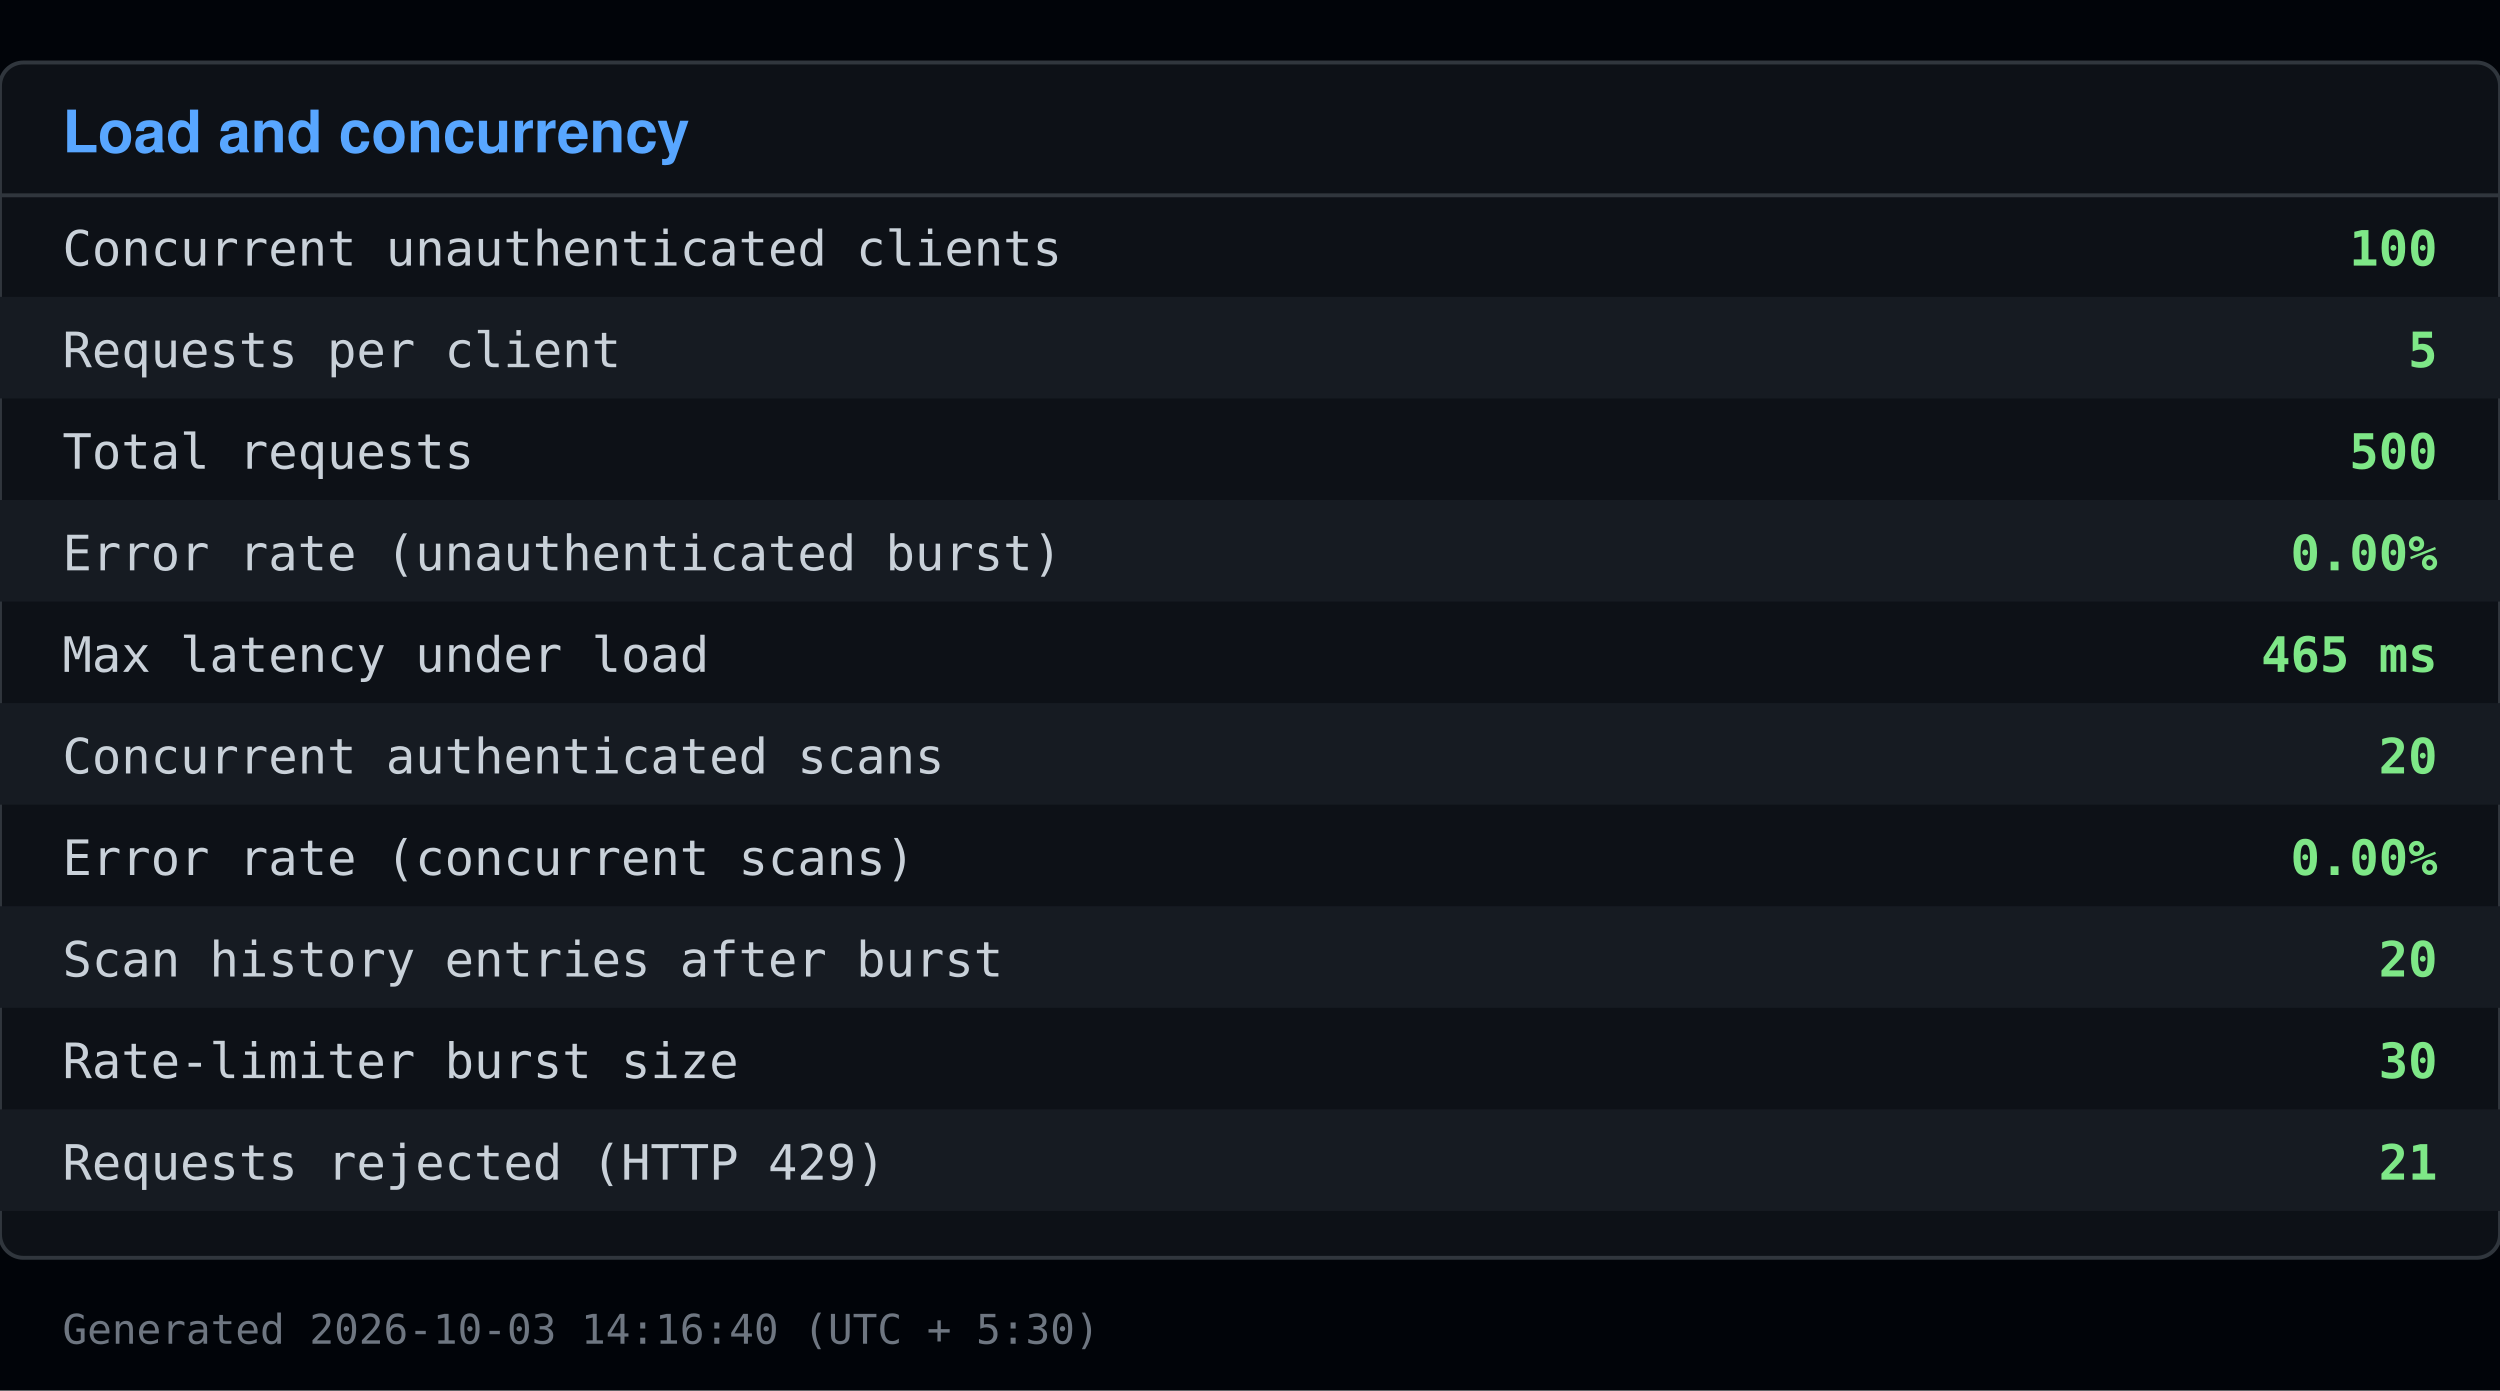
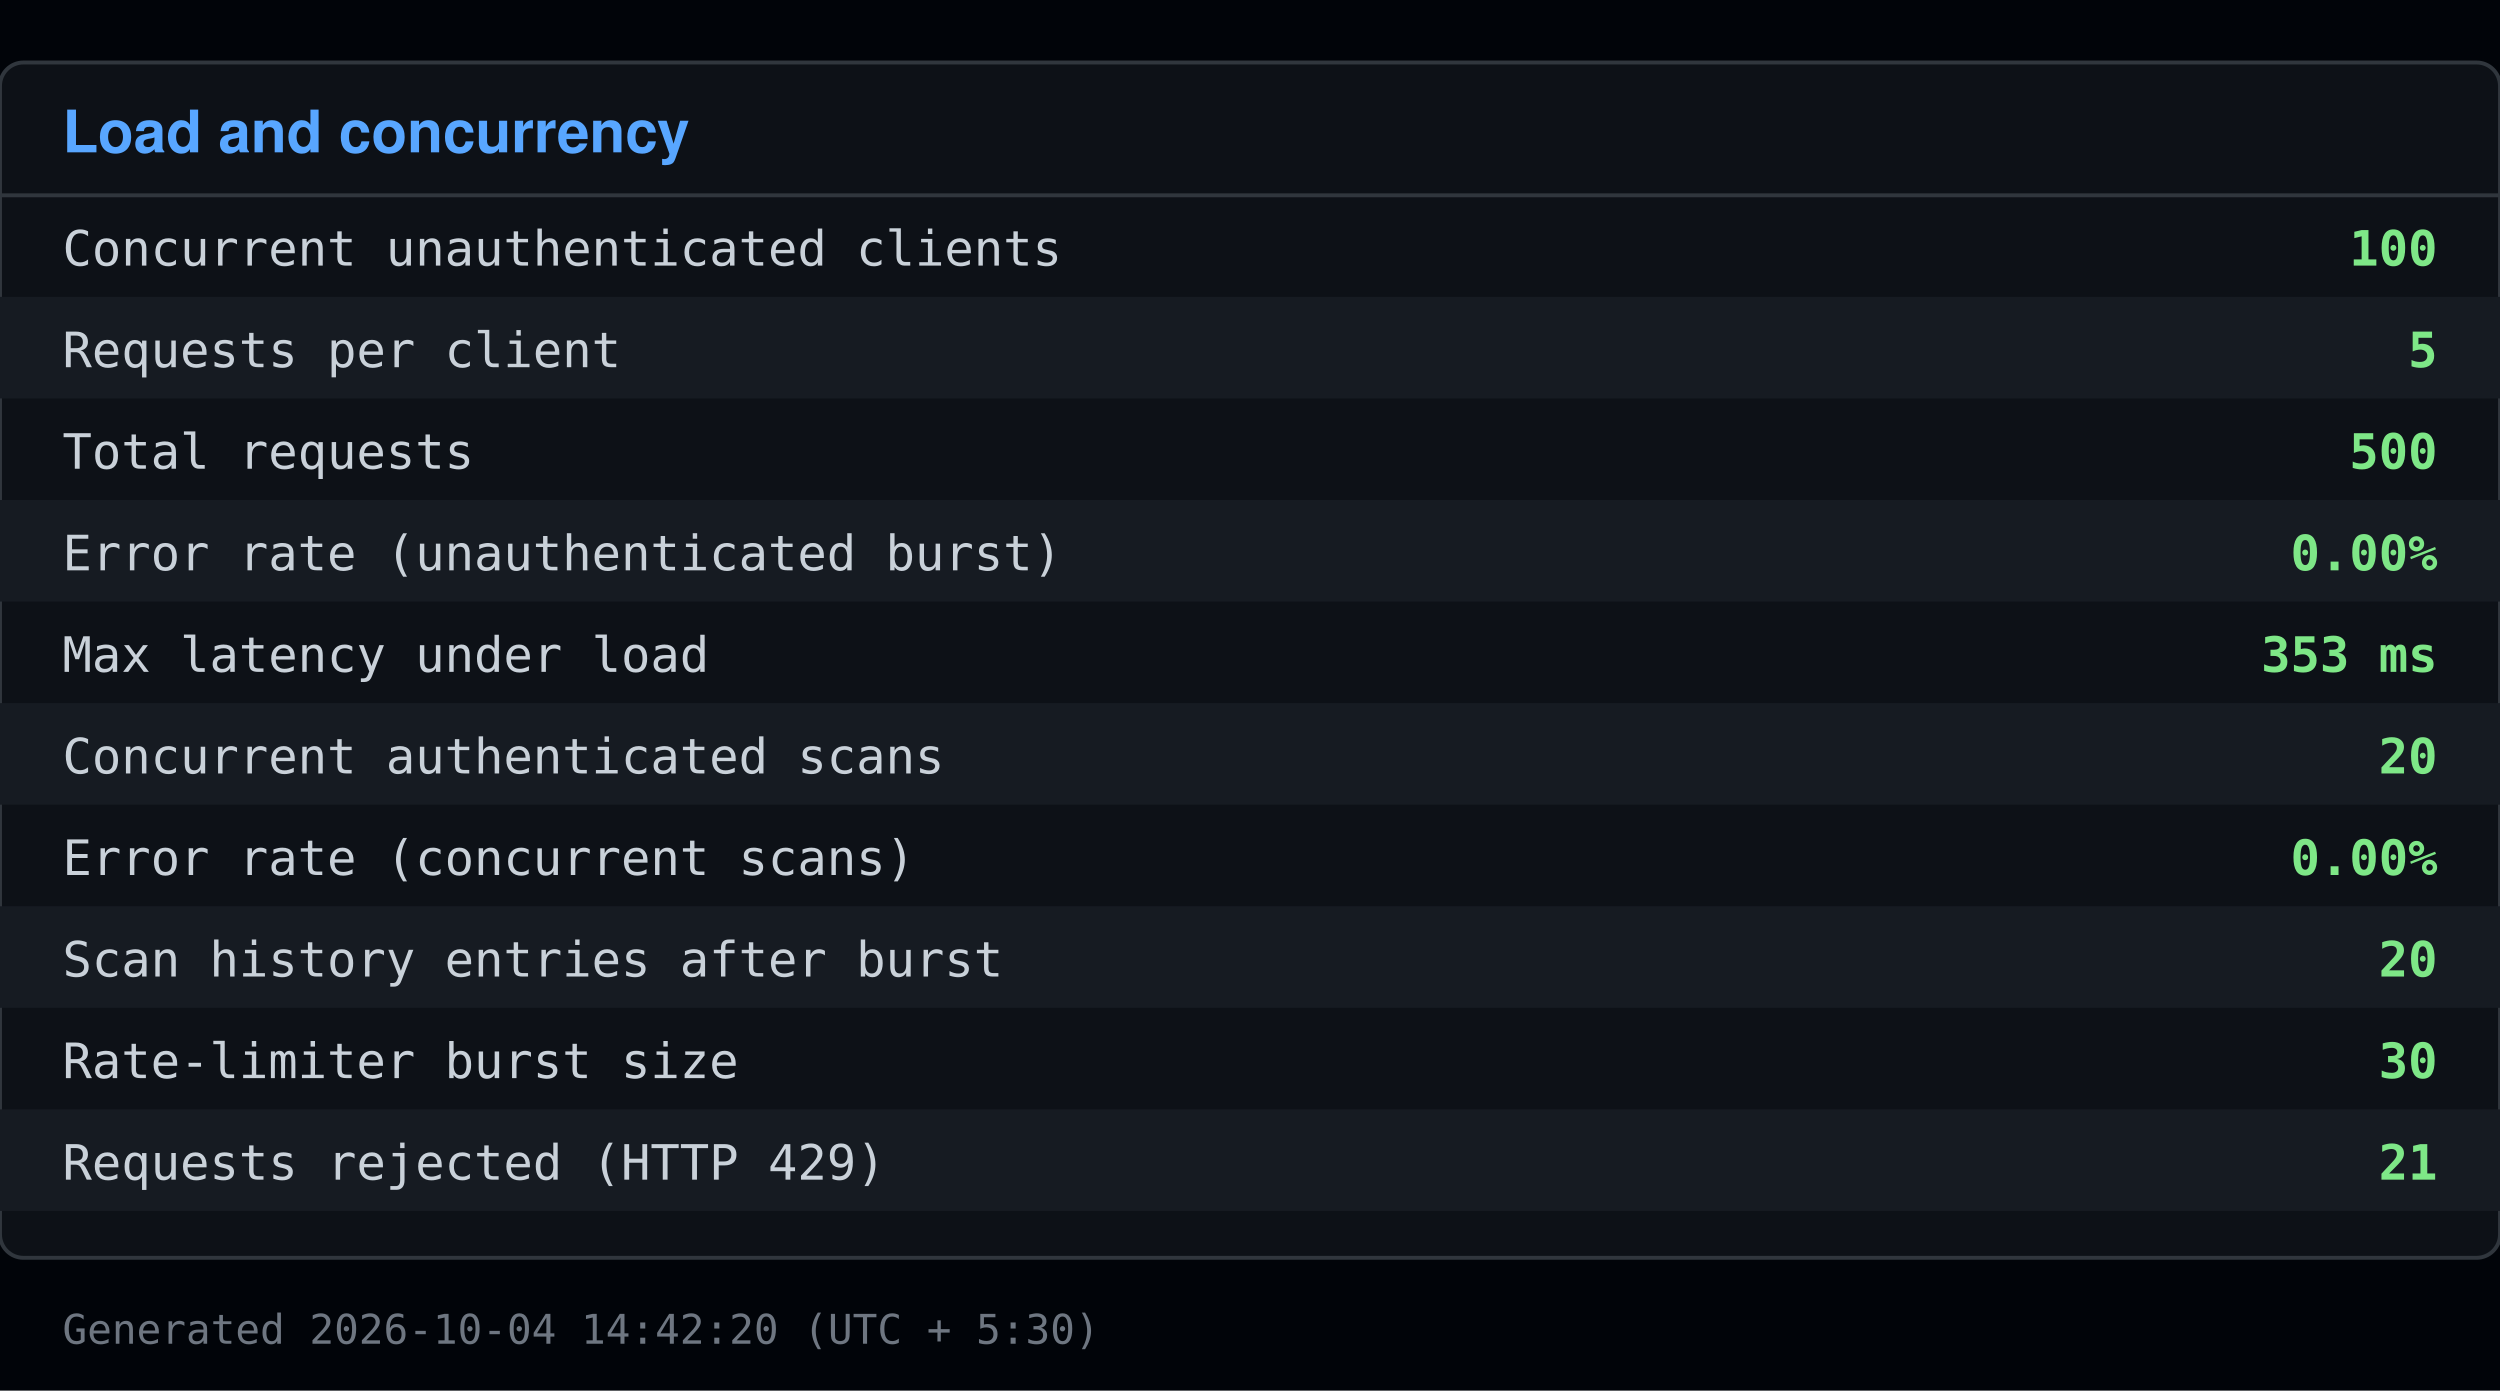
<svg xmlns="http://www.w3.org/2000/svg" viewBox="0 0 640 356" width="640" height="356">
  <rect x="0" y="0" width="640" height="356" fill="#010409" />
  <rect x="0" y="16" width="640" height="306" fill="#0d1117" stroke="#30363d" rx="6" />
  <text x="16" y="39" font-family="Segoe UI, Helvetica, Arial, sans-serif" font-size="15" font-weight="600" fill="#58a6ff">Load and concurrency</text>
  <line x1="0" y1="50" x2="640" y2="50" stroke="#30363d" />
  <text x="16" y="68" font-family="Consolas, Menlo, monospace" font-size="12.5" fill="#c9d1d9">Concurrent unauthenticated clients</text>
  <text x="624" y="68" font-family="Consolas, Menlo, monospace" font-size="12.5" fill="#7ee787" text-anchor="end" font-weight="600">100</text>
  <rect x="0" y="76" width="640" height="26" fill="#161b22" />
  <text x="16" y="94" font-family="Consolas, Menlo, monospace" font-size="12.5" fill="#c9d1d9">Requests per client</text>
  <text x="624" y="94" font-family="Consolas, Menlo, monospace" font-size="12.5" fill="#7ee787" text-anchor="end" font-weight="600">5</text>
  <text x="16" y="120" font-family="Consolas, Menlo, monospace" font-size="12.5" fill="#c9d1d9">Total requests</text>
  <text x="624" y="120" font-family="Consolas, Menlo, monospace" font-size="12.5" fill="#7ee787" text-anchor="end" font-weight="600">500</text>
  <rect x="0" y="128" width="640" height="26" fill="#161b22" />
  <text x="16" y="146" font-family="Consolas, Menlo, monospace" font-size="12.5" fill="#c9d1d9">Error rate (unauthenticated burst)</text>
  <text x="624" y="146" font-family="Consolas, Menlo, monospace" font-size="12.5" fill="#7ee787" text-anchor="end" font-weight="600">0.00%</text>
  <text x="16" y="172" font-family="Consolas, Menlo, monospace" font-size="12.5" fill="#c9d1d9">Max latency under load</text>
-   <text x="624" y="172" font-family="Consolas, Menlo, monospace" font-size="12.5" fill="#7ee787" text-anchor="end" font-weight="600">465 ms</text>
+   <text x="624" y="172" font-family="Consolas, Menlo, monospace" font-size="12.5" fill="#7ee787" text-anchor="end" font-weight="600">353 ms</text>
  <rect x="0" y="180" width="640" height="26" fill="#161b22" />
  <text x="16" y="198" font-family="Consolas, Menlo, monospace" font-size="12.5" fill="#c9d1d9">Concurrent authenticated scans</text>
  <text x="624" y="198" font-family="Consolas, Menlo, monospace" font-size="12.5" fill="#7ee787" text-anchor="end" font-weight="600">20</text>
  <text x="16" y="224" font-family="Consolas, Menlo, monospace" font-size="12.5" fill="#c9d1d9">Error rate (concurrent scans)</text>
  <text x="624" y="224" font-family="Consolas, Menlo, monospace" font-size="12.5" fill="#7ee787" text-anchor="end" font-weight="600">0.00%</text>
  <rect x="0" y="232" width="640" height="26" fill="#161b22" />
  <text x="16" y="250" font-family="Consolas, Menlo, monospace" font-size="12.5" fill="#c9d1d9">Scan history entries after burst</text>
  <text x="624" y="250" font-family="Consolas, Menlo, monospace" font-size="12.5" fill="#7ee787" text-anchor="end" font-weight="600">20</text>
  <text x="16" y="276" font-family="Consolas, Menlo, monospace" font-size="12.5" fill="#c9d1d9">Rate-limiter burst size</text>
  <text x="624" y="276" font-family="Consolas, Menlo, monospace" font-size="12.5" fill="#7ee787" text-anchor="end" font-weight="600">30</text>
  <rect x="0" y="284" width="640" height="26" fill="#161b22" />
  <text x="16" y="302" font-family="Consolas, Menlo, monospace" font-size="12.5" fill="#c9d1d9">Requests rejected (HTTP 429)</text>
  <text x="624" y="302" font-family="Consolas, Menlo, monospace" font-size="12.5" fill="#7ee787" text-anchor="end" font-weight="600">21</text>
-   <text x="16" y="344" font-family="Consolas, Menlo, monospace" font-size="10.5" fill="#6e7681">Generated 2026-10-03 14:16:40 (UTC + 5:30)</text>
+   <text x="16" y="344" font-family="Consolas, Menlo, monospace" font-size="10.5" fill="#6e7681">Generated 2026-10-04 14:42:20 (UTC + 5:30)</text>
</svg>
